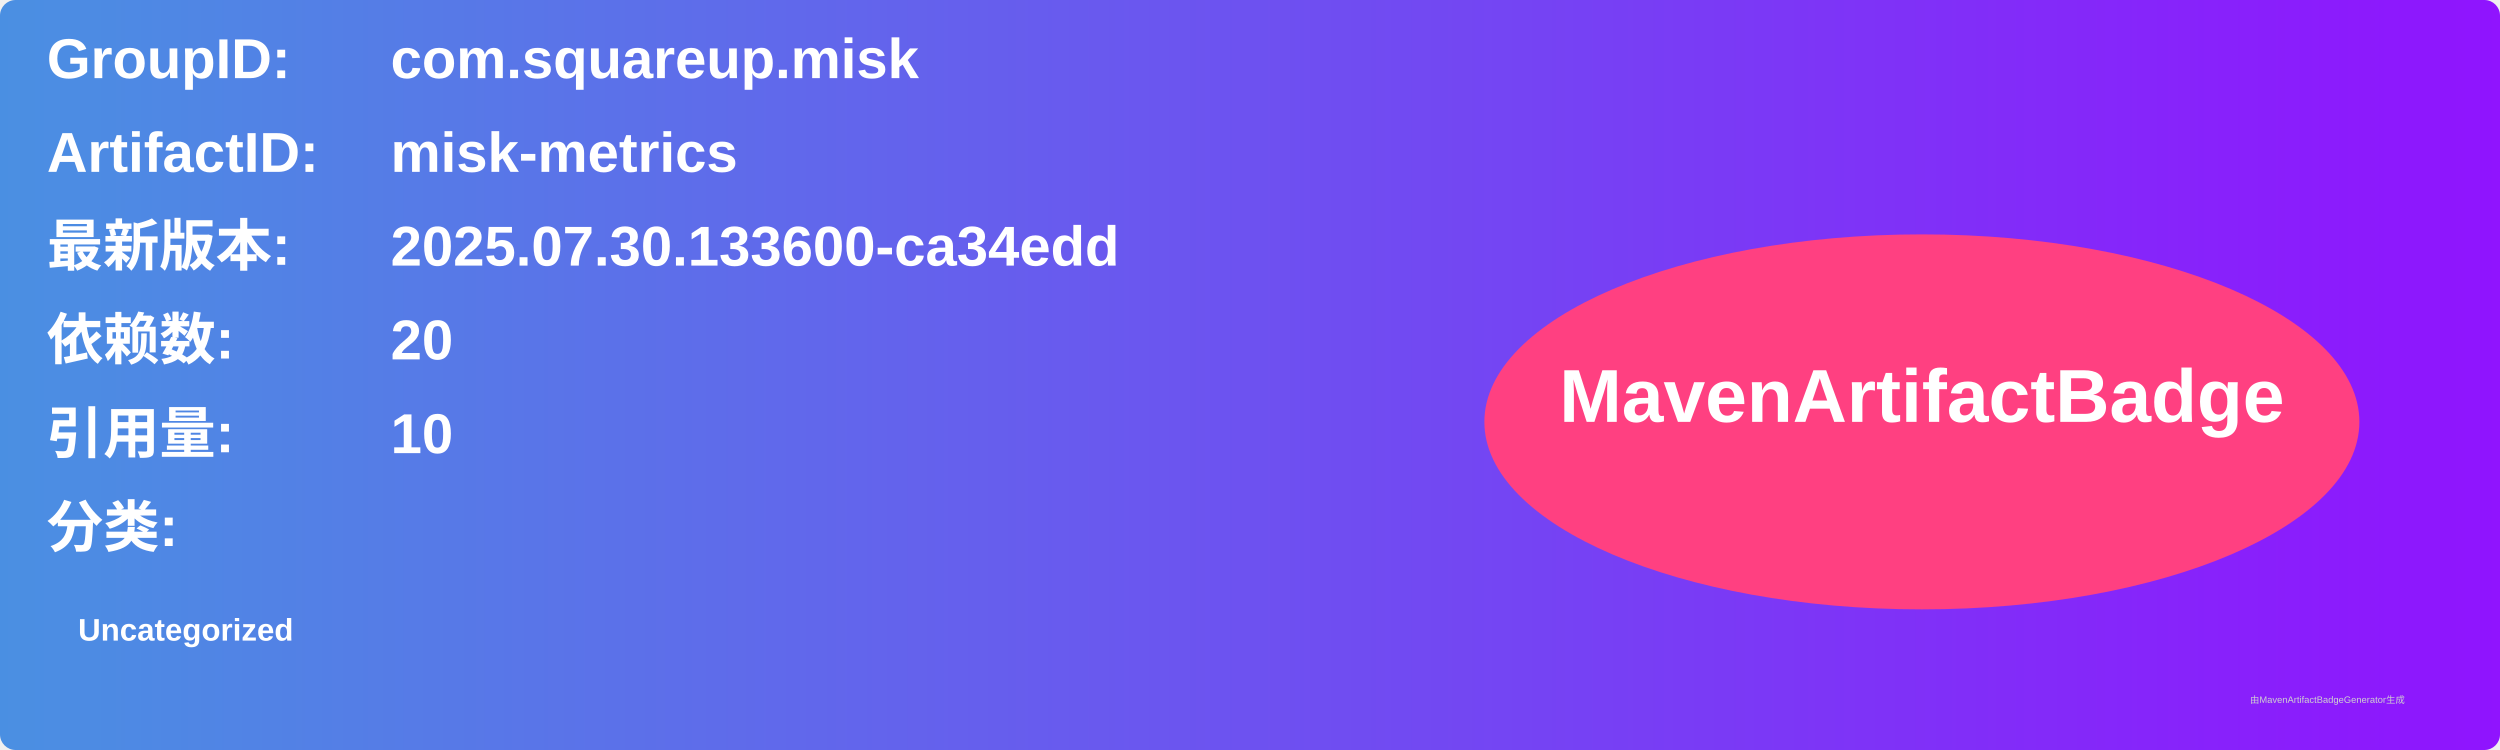
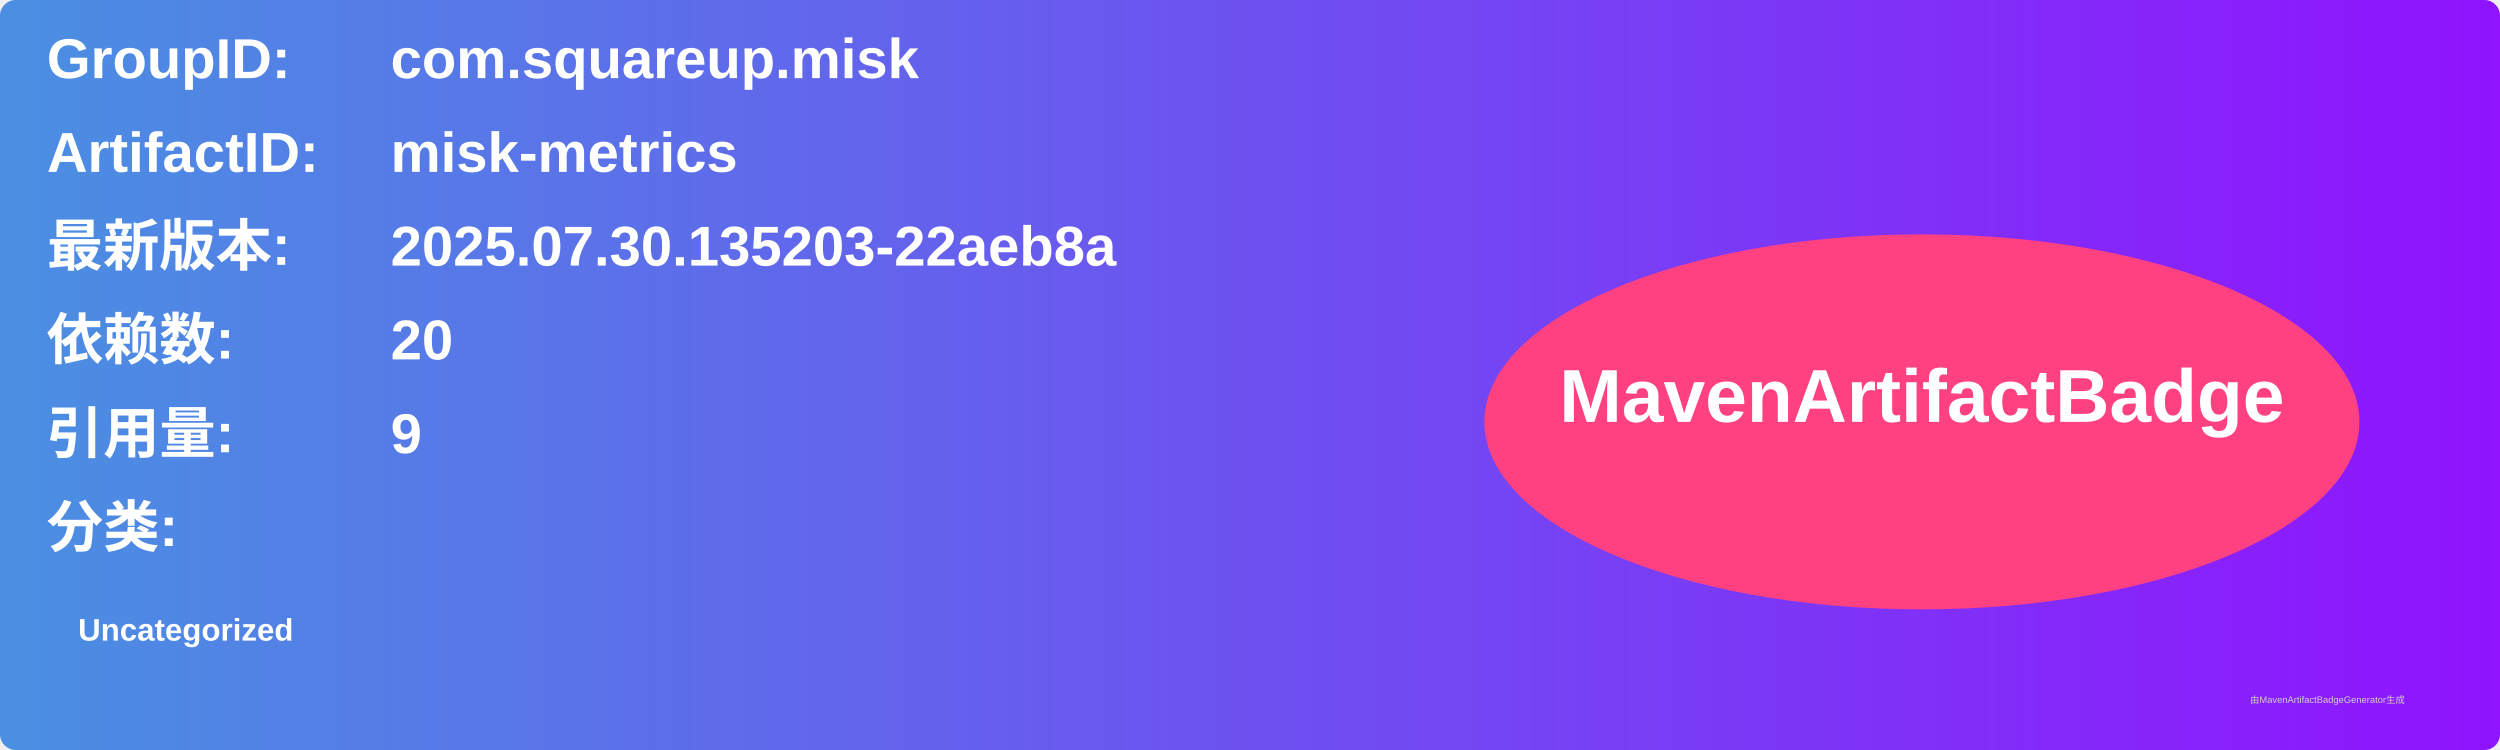
<svg xmlns="http://www.w3.org/2000/svg" width="800" height="240" viewBox="0 0 800 240">
  <linearGradient id="grad" x1="0%" y1="0%" x2="100%" y2="0%">
    <stop offset="0%" stop-color="#4a90e2" />
    <stop offset="100%" stop-color="#9013fe" />
  </linearGradient>
  <rect width="100%" height="100%" rx="5" ry="5" fill="url(#grad)" />
  <g transform="translate(15, 15)">
    <text x="0" y="10" font-family="Arial" font-size="18" fill="white" font-weight="bold" width="260">GroupID:</text>
    <text x="110" y="10" font-family="Arial" font-size="18" fill="white" font-weight="bold" width="460">com.squareup.misk</text>
    <text x="0" y="40" font-family="Arial" font-size="18" fill="white" font-weight="bold" width="260">ArtifactID:</text>
    <text x="110" y="40" font-family="Arial" font-size="18" fill="white" font-weight="bold" width="460">misk-metrics</text>
    <text x="0" y="70" font-family="Arial" font-size="18" fill="white" font-weight="bold">最新版本:</text>
    <text x="110" y="70" font-family="Arial" font-size="18" fill="white" font-weight="bold">
-       <tspan font-weight="bold">2025.07.30.133600-ca34edd</tspan>
+       <tspan font-weight="bold">2025.07.30.135203-22aeb8a</tspan>
    </text>
    <text x="0" y="100" font-family="Arial" font-size="18" fill="white" font-weight="bold">依赖数: </text>
    <text x="110" y="100" font-family="Arial" font-size="18" fill="white">
      <tspan font-weight="bold">20</tspan>
    </text>
    <text x="0" y="130" font-family="Arial" font-size="18" fill="white" font-weight="bold">引用量: </text>
    <text x="110" y="130" font-family="Arial" font-size="18" fill="white">
-       <tspan font-weight="bold">10</tspan>
+       <tspan font-weight="bold">9</tspan>
    </text>
    <text x="0" y="160" font-family="Arial" font-size="18" fill="white" font-weight="bold">分类:</text>
    <text x="10" y="190" font-family="Arial" font-size="10" fill="white">
      <tspan font-weight="bold">Uncategorized</tspan>
    </text>
    <ellipse cx="600" cy="120" rx="140" ry="60" fill="#ff4081" />
    <text x="600" y="120" text-anchor="middle" font-family="Arial" font-size="24" fill="white" font-weight="bold">MavenArtifactBadge</text>
  </g>
  <text x="720" y="225" font-family="Arial" font-size="3" fill="#d0d0d0">由MavenArtifactBadgeGenerator生成</text>
</svg>
